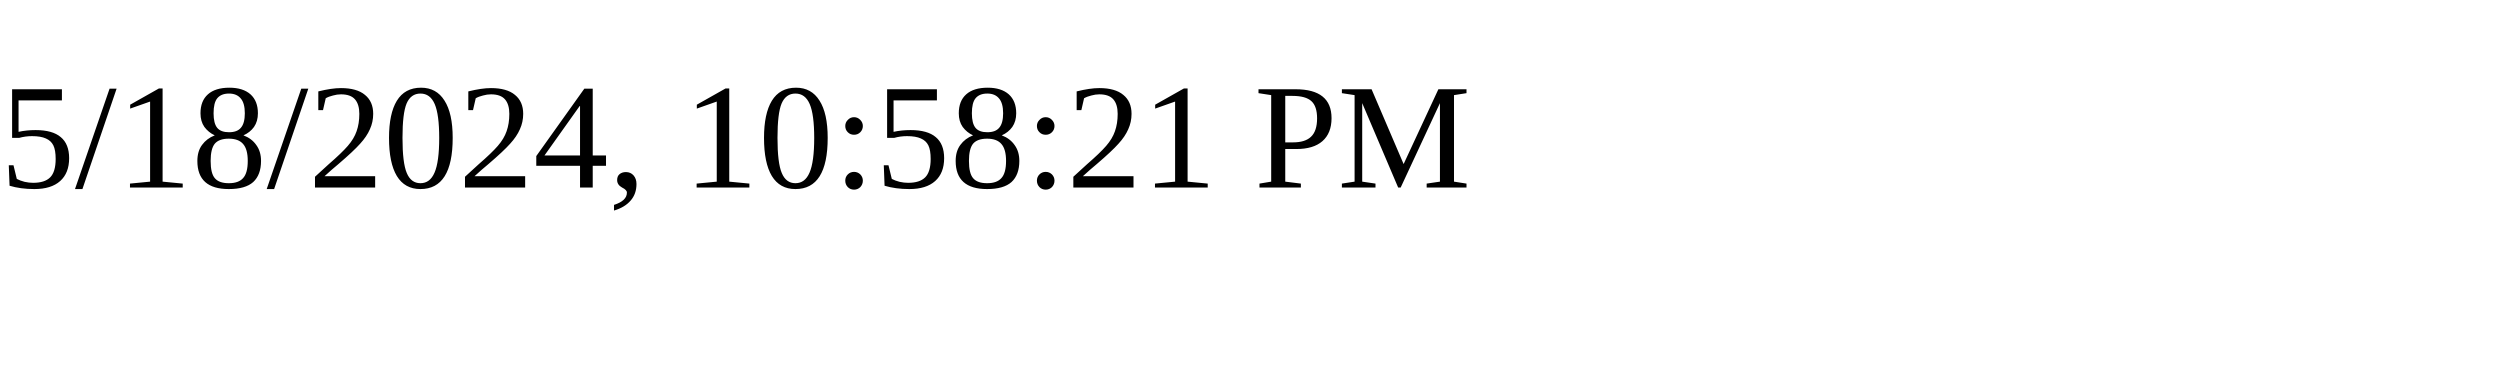
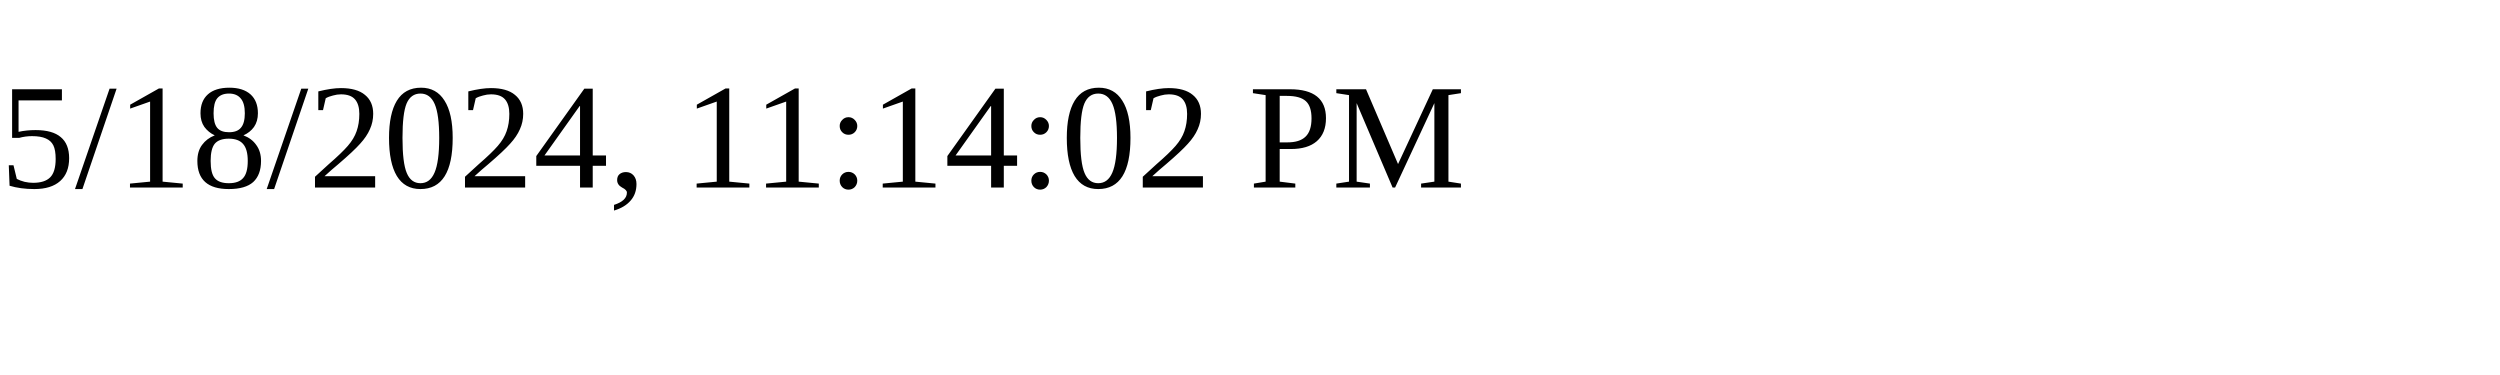
<svg xmlns="http://www.w3.org/2000/svg" height="30" width="200">
-   <text x="0" y="15">5/18/2024, 10:58:21 PM</text>
+   <text x="0" y="15">5/18/2024, 11:14:02 PM</text>
</svg>
